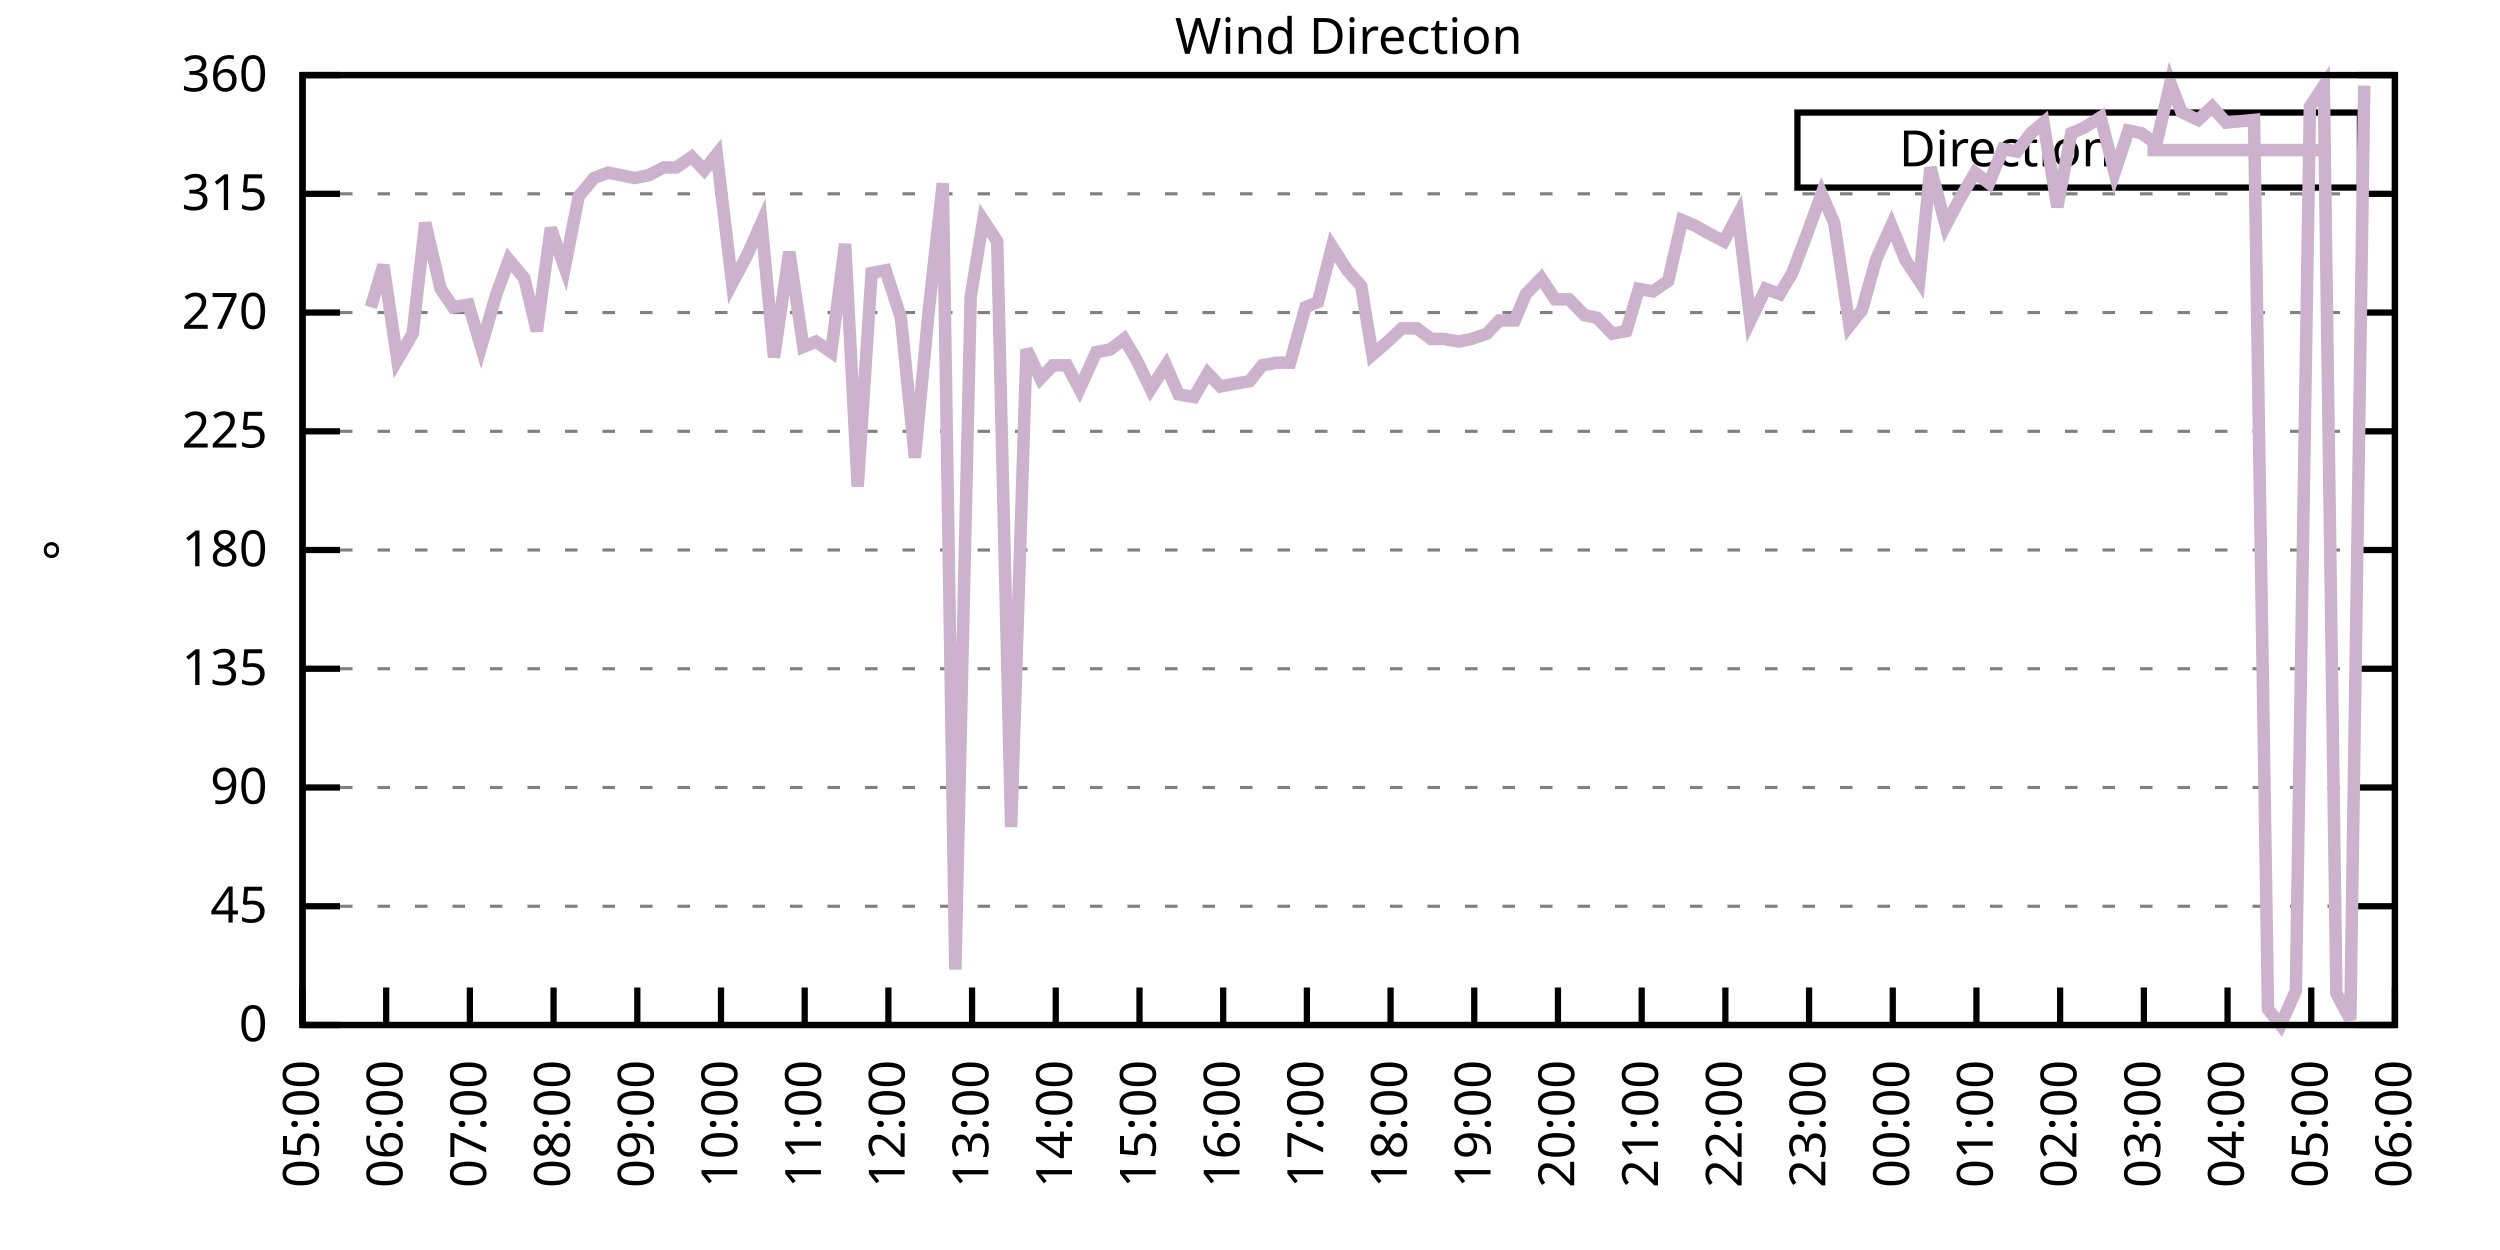
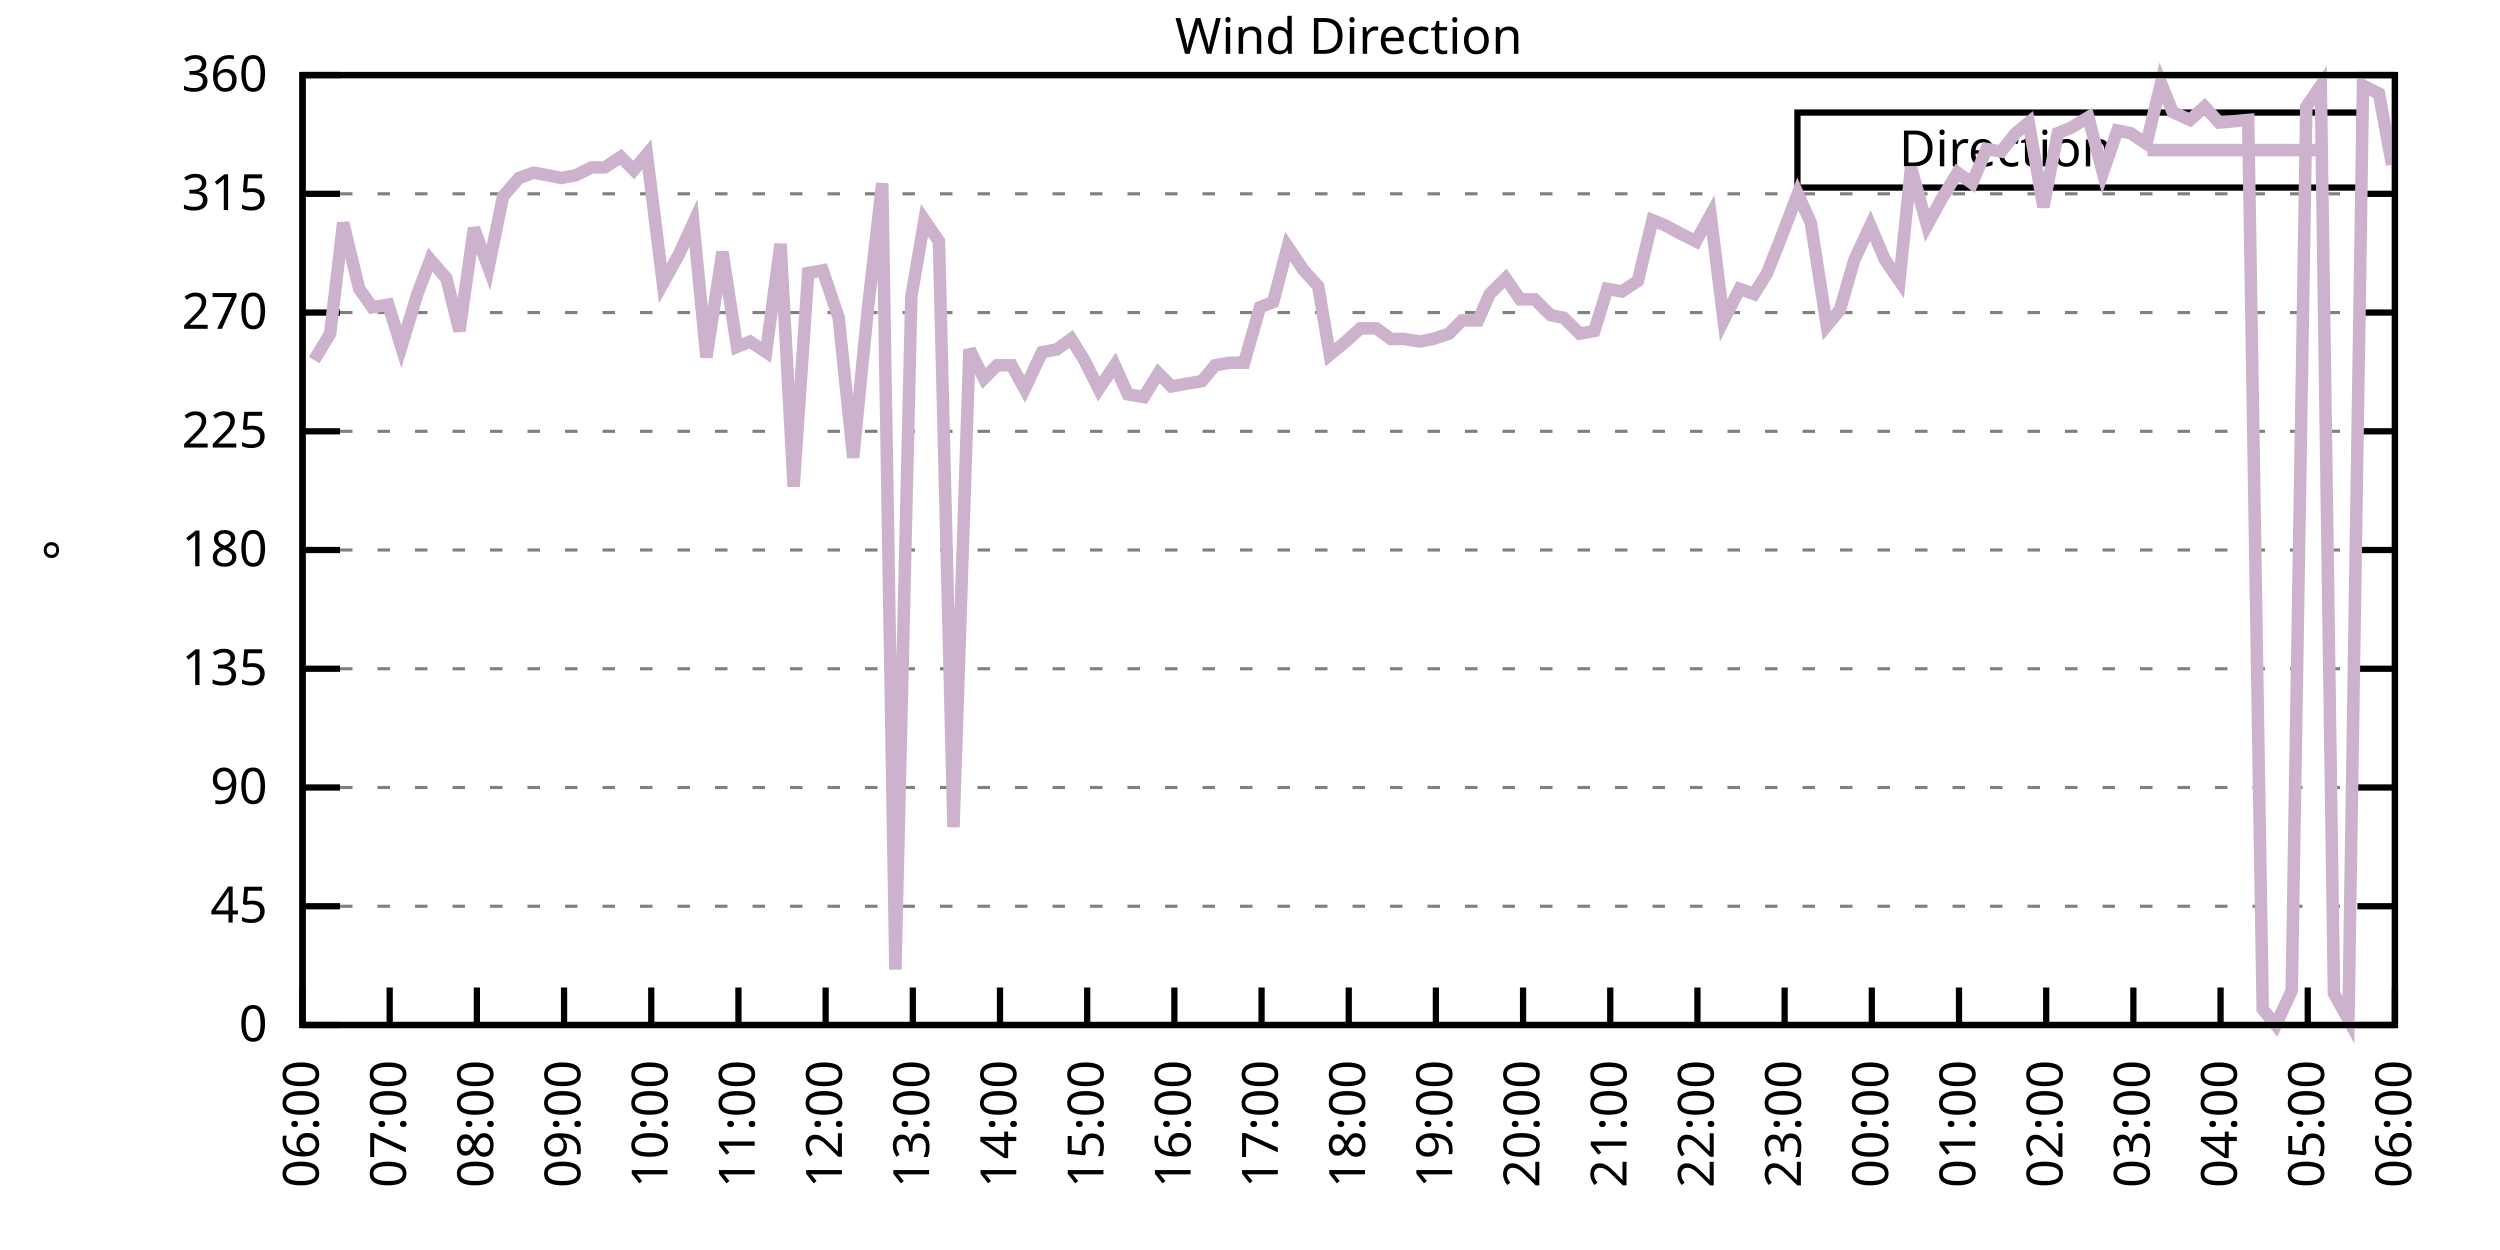
<svg xmlns="http://www.w3.org/2000/svg" xmlns:xlink="http://www.w3.org/1999/xlink" width="400" height="200" viewBox="0 0 400 200">
  <g id="gnuplot_canvas">
    <rect x="0" y="0" width="400" height="200" fill="none" />
    <defs>
      <circle id="gpDot" r="0.5" stroke-width="0.5" stroke="currentColor" />
      <path id="gpPt0" stroke-width="0.333" stroke="currentColor" d="M-1,0 h2 M0,-1 v2" />
      <path id="gpPt1" stroke-width="0.333" stroke="currentColor" d="M-1,-1 L1,1 M1,-1 L-1,1" />
      <path id="gpPt2" stroke-width="0.333" stroke="currentColor" d="M-1,0 L1,0 M0,-1 L0,1 M-1,-1 L1,1 M-1,1 L1,-1" />
      <rect id="gpPt3" stroke-width="0.333" stroke="currentColor" x="-1" y="-1" width="2" height="2" />
      <rect id="gpPt4" stroke-width="0.333" stroke="currentColor" fill="currentColor" x="-1" y="-1" width="2" height="2" />
      <circle id="gpPt5" stroke-width="0.333" stroke="currentColor" cx="0" cy="0" r="1" />
      <use xlink:href="#gpPt5" id="gpPt6" fill="currentColor" stroke="none" />
      <path id="gpPt7" stroke-width="0.333" stroke="currentColor" d="M0,-1.33 L-1.33,0.67 L1.33,0.67 z" />
      <use xlink:href="#gpPt7" id="gpPt8" fill="currentColor" stroke="none" />
      <use xlink:href="#gpPt7" id="gpPt9" stroke="currentColor" transform="rotate(180)" />
      <use xlink:href="#gpPt9" id="gpPt10" fill="currentColor" stroke="none" />
      <use xlink:href="#gpPt3" id="gpPt11" stroke="currentColor" transform="rotate(45)" />
      <use xlink:href="#gpPt11" id="gpPt12" fill="currentColor" stroke="none" />
      <path id="gpPt13" stroke-width="0.333" stroke="currentColor" d="M0,1.330 L1.265,0.411 L0.782,-1.067 L-0.782,-1.076 L-1.265,0.411 z" />
      <use xlink:href="#gpPt13" id="gpPt14" fill="currentColor" stroke="none" />
      <filter id="textbox" filterUnits="objectBoundingBox" x="0" y="0" height="1" width="1">
        <feFlood flood-color="white" flood-opacity="1" result="bgnd" />
        <feComposite in="SourceGraphic" in2="bgnd" operator="atop" />
      </filter>
      <filter id="greybox" filterUnits="objectBoundingBox" x="0" y="0" height="1" width="1">
        <feFlood flood-color="lightgrey" flood-opacity="1" result="grey" />
        <feComposite in="SourceGraphic" in2="grey" operator="atop" />
      </filter>
    </defs>
    <g fill="none" color="white" stroke="currentColor" stroke-width="1.00" stroke-linecap="butt" stroke-linejoin="miter">
</g>
    <g fill="none" color="black" stroke="currentColor" stroke-width="1.00" stroke-linecap="butt" stroke-linejoin="miter">
      <g stroke="none" shape-rendering="crispEdges">
        <polygon fill="rgb(255, 255, 255)" points="48.40,164.00 383.18,164.00 383.18,12.02 48.40,12.02 " />
      </g>
    </g>
    <g fill="none" color="black" stroke="currentColor" stroke-width="1.00" stroke-linecap="butt" stroke-linejoin="miter">
</g>
    <g fill="none" color="black" stroke="black" stroke-width="0.50" stroke-linecap="butt" stroke-linejoin="miter">
</g>
    <g fill="none" color="gray" stroke="currentColor" stroke-width="0.50" stroke-linecap="butt" stroke-linejoin="miter">
      <path stroke="gray" stroke-dasharray="2,4" class="gridline" d="M48.40,164.00 L383.19,164.00  " />
    </g>
    <g fill="none" color="gray" stroke="gray" stroke-width="1.00" stroke-linecap="butt" stroke-linejoin="miter">
</g>
    <g fill="none" color="black" stroke="currentColor" stroke-width="1.00" stroke-linecap="butt" stroke-linejoin="miter">
      <path stroke="black" d="M48.40,164.00 L54.40,164.00 M383.19,164.00 L377.19,164.00  " />
      <g transform="translate(42.80,166.60)" stroke="none" fill="black" font-family="Sans" font-size="8.00" text-anchor="end">
        <text>
          <tspan font-family="Sans"> 0</tspan>
        </text>
      </g>
    </g>
    <g fill="none" color="black" stroke="currentColor" stroke-width="1.00" stroke-linecap="butt" stroke-linejoin="miter">
</g>
    <g fill="none" color="black" stroke="black" stroke-width="0.50" stroke-linecap="butt" stroke-linejoin="miter">
</g>
    <g fill="none" color="gray" stroke="currentColor" stroke-width="0.50" stroke-linecap="butt" stroke-linejoin="miter">
      <path stroke="gray" stroke-dasharray="2,4" class="gridline" d="M48.40,145.00 L383.19,145.00  " />
    </g>
    <g fill="none" color="gray" stroke="gray" stroke-width="1.00" stroke-linecap="butt" stroke-linejoin="miter">
</g>
    <g fill="none" color="black" stroke="currentColor" stroke-width="1.00" stroke-linecap="butt" stroke-linejoin="miter">
      <path stroke="black" d="M48.40,145.00 L54.40,145.00 M383.19,145.00 L377.19,145.00  " />
      <g transform="translate(42.80,147.60)" stroke="none" fill="black" font-family="Sans" font-size="8.00" text-anchor="end">
        <text>
          <tspan font-family="Sans"> 45</tspan>
        </text>
      </g>
    </g>
    <g fill="none" color="black" stroke="currentColor" stroke-width="1.00" stroke-linecap="butt" stroke-linejoin="miter">
</g>
    <g fill="none" color="black" stroke="black" stroke-width="0.50" stroke-linecap="butt" stroke-linejoin="miter">
</g>
    <g fill="none" color="gray" stroke="currentColor" stroke-width="0.50" stroke-linecap="butt" stroke-linejoin="miter">
      <path stroke="gray" stroke-dasharray="2,4" class="gridline" d="M48.40,126.00 L383.19,126.00  " />
    </g>
    <g fill="none" color="gray" stroke="gray" stroke-width="1.00" stroke-linecap="butt" stroke-linejoin="miter">
</g>
    <g fill="none" color="black" stroke="currentColor" stroke-width="1.00" stroke-linecap="butt" stroke-linejoin="miter">
      <path stroke="black" d="M48.40,126.00 L54.40,126.00 M383.19,126.00 L377.19,126.00  " />
      <g transform="translate(42.80,128.60)" stroke="none" fill="black" font-family="Sans" font-size="8.00" text-anchor="end">
        <text>
          <tspan font-family="Sans"> 90</tspan>
        </text>
      </g>
    </g>
    <g fill="none" color="black" stroke="currentColor" stroke-width="1.00" stroke-linecap="butt" stroke-linejoin="miter">
</g>
    <g fill="none" color="black" stroke="black" stroke-width="0.50" stroke-linecap="butt" stroke-linejoin="miter">
</g>
    <g fill="none" color="gray" stroke="currentColor" stroke-width="0.50" stroke-linecap="butt" stroke-linejoin="miter">
      <path stroke="gray" stroke-dasharray="2,4" class="gridline" d="M48.40,107.00 L383.19,107.00  " />
    </g>
    <g fill="none" color="gray" stroke="gray" stroke-width="1.00" stroke-linecap="butt" stroke-linejoin="miter">
</g>
    <g fill="none" color="black" stroke="currentColor" stroke-width="1.00" stroke-linecap="butt" stroke-linejoin="miter">
      <path stroke="black" d="M48.40,107.00 L54.40,107.00 M383.19,107.00 L377.19,107.00  " />
      <g transform="translate(42.80,109.60)" stroke="none" fill="black" font-family="Sans" font-size="8.00" text-anchor="end">
        <text>
          <tspan font-family="Sans"> 135</tspan>
        </text>
      </g>
    </g>
    <g fill="none" color="black" stroke="currentColor" stroke-width="1.00" stroke-linecap="butt" stroke-linejoin="miter">
</g>
    <g fill="none" color="black" stroke="black" stroke-width="0.50" stroke-linecap="butt" stroke-linejoin="miter">
</g>
    <g fill="none" color="gray" stroke="currentColor" stroke-width="0.50" stroke-linecap="butt" stroke-linejoin="miter">
      <path stroke="gray" stroke-dasharray="2,4" class="gridline" d="M48.40,88.00 L383.19,88.00  " />
    </g>
    <g fill="none" color="gray" stroke="gray" stroke-width="1.00" stroke-linecap="butt" stroke-linejoin="miter">
</g>
    <g fill="none" color="black" stroke="currentColor" stroke-width="1.00" stroke-linecap="butt" stroke-linejoin="miter">
      <path stroke="black" d="M48.40,88.00 L54.40,88.00 M383.19,88.00 L377.19,88.00  " />
      <g transform="translate(42.80,90.60)" stroke="none" fill="black" font-family="Sans" font-size="8.00" text-anchor="end">
        <text>
          <tspan font-family="Sans"> 180</tspan>
        </text>
      </g>
    </g>
    <g fill="none" color="black" stroke="currentColor" stroke-width="1.00" stroke-linecap="butt" stroke-linejoin="miter">
</g>
    <g fill="none" color="black" stroke="black" stroke-width="0.50" stroke-linecap="butt" stroke-linejoin="miter">
</g>
    <g fill="none" color="gray" stroke="currentColor" stroke-width="0.50" stroke-linecap="butt" stroke-linejoin="miter">
      <path stroke="gray" stroke-dasharray="2,4" class="gridline" d="M48.40,69.01 L383.19,69.01  " />
    </g>
    <g fill="none" color="gray" stroke="gray" stroke-width="1.00" stroke-linecap="butt" stroke-linejoin="miter">
</g>
    <g fill="none" color="black" stroke="currentColor" stroke-width="1.00" stroke-linecap="butt" stroke-linejoin="miter">
      <path stroke="black" d="M48.40,69.01 L54.40,69.01 M383.19,69.01 L377.19,69.01  " />
      <g transform="translate(42.80,71.61)" stroke="none" fill="black" font-family="Sans" font-size="8.00" text-anchor="end">
        <text>
          <tspan font-family="Sans"> 225</tspan>
        </text>
      </g>
    </g>
    <g fill="none" color="black" stroke="currentColor" stroke-width="1.00" stroke-linecap="butt" stroke-linejoin="miter">
</g>
    <g fill="none" color="black" stroke="black" stroke-width="0.50" stroke-linecap="butt" stroke-linejoin="miter">
</g>
    <g fill="none" color="gray" stroke="currentColor" stroke-width="0.50" stroke-linecap="butt" stroke-linejoin="miter">
      <path stroke="gray" stroke-dasharray="2,4" class="gridline" d="M48.40,50.01 L383.19,50.01  " />
    </g>
    <g fill="none" color="gray" stroke="gray" stroke-width="1.00" stroke-linecap="butt" stroke-linejoin="miter">
</g>
    <g fill="none" color="black" stroke="currentColor" stroke-width="1.00" stroke-linecap="butt" stroke-linejoin="miter">
      <path stroke="black" d="M48.40,50.01 L54.40,50.01 M383.19,50.01 L377.19,50.01  " />
      <g transform="translate(42.80,52.61)" stroke="none" fill="black" font-family="Sans" font-size="8.00" text-anchor="end">
        <text>
          <tspan font-family="Sans"> 270</tspan>
        </text>
      </g>
    </g>
    <g fill="none" color="black" stroke="currentColor" stroke-width="1.00" stroke-linecap="butt" stroke-linejoin="miter">
</g>
    <g fill="none" color="black" stroke="black" stroke-width="0.50" stroke-linecap="butt" stroke-linejoin="miter">
</g>
    <g fill="none" color="gray" stroke="currentColor" stroke-width="0.50" stroke-linecap="butt" stroke-linejoin="miter">
      <path stroke="gray" stroke-dasharray="2,4" class="gridline" d="M48.40,31.01 L383.19,31.01  " />
    </g>
    <g fill="none" color="gray" stroke="gray" stroke-width="1.00" stroke-linecap="butt" stroke-linejoin="miter">
</g>
    <g fill="none" color="black" stroke="currentColor" stroke-width="1.00" stroke-linecap="butt" stroke-linejoin="miter">
      <path stroke="black" d="M48.40,31.01 L54.40,31.01 M383.19,31.01 L377.19,31.01  " />
      <g transform="translate(42.80,33.61)" stroke="none" fill="black" font-family="Sans" font-size="8.00" text-anchor="end">
        <text>
          <tspan font-family="Sans"> 315</tspan>
        </text>
      </g>
    </g>
    <g fill="none" color="black" stroke="currentColor" stroke-width="1.00" stroke-linecap="butt" stroke-linejoin="miter">
</g>
    <g fill="none" color="black" stroke="black" stroke-width="0.50" stroke-linecap="butt" stroke-linejoin="miter">
</g>
    <g fill="none" color="gray" stroke="currentColor" stroke-width="0.50" stroke-linecap="butt" stroke-linejoin="miter">
      <path stroke="gray" stroke-dasharray="2,4" class="gridline" d="M48.40,12.01 L383.19,12.01  " />
    </g>
    <g fill="none" color="gray" stroke="gray" stroke-width="1.00" stroke-linecap="butt" stroke-linejoin="miter">
</g>
    <g fill="none" color="black" stroke="currentColor" stroke-width="1.00" stroke-linecap="butt" stroke-linejoin="miter">
      <path stroke="black" d="M48.40,12.01 L54.40,12.01 M383.19,12.01 L377.19,12.01  " />
      <g transform="translate(42.80,14.61)" stroke="none" fill="black" font-family="Sans" font-size="8.00" text-anchor="end">
        <text>
          <tspan font-family="Sans"> 360</tspan>
        </text>
      </g>
    </g>
    <g fill="none" color="black" stroke="currentColor" stroke-width="1.00" stroke-linecap="butt" stroke-linejoin="miter">
      <path stroke="black" d="M48.40,164.00 L48.40,158.00  " />
      <g transform="translate(51.00,169.60) rotate(270.00)" stroke="none" fill="black" font-family="Sans" font-size="8.00" text-anchor="end">
        <text>
-           <tspan font-family="Sans">05:00</tspan>
-         </text>
-       </g>
-     </g>
-     <g fill="none" color="black" stroke="currentColor" stroke-width="1.00" stroke-linecap="butt" stroke-linejoin="miter">
-       <path stroke="black" d="M61.79,164.00 L61.79,158.00  " />
-       <g transform="translate(64.39,169.60) rotate(270.00)" stroke="none" fill="black" font-family="Sans" font-size="8.00" text-anchor="end">
-         <text>
          <tspan font-family="Sans">06:00</tspan>
        </text>
      </g>
    </g>
    <g fill="none" color="black" stroke="currentColor" stroke-width="1.00" stroke-linecap="butt" stroke-linejoin="miter">
-       <path stroke="black" d="M75.18,164.00 L75.18,158.00  " />
-       <g transform="translate(77.78,169.60) rotate(270.00)" stroke="none" fill="black" font-family="Sans" font-size="8.00" text-anchor="end">
+       <path stroke="black" d="M62.35,164.00 L62.35,158.00  " />
+       <g transform="translate(64.95,169.60) rotate(270.00)" stroke="none" fill="black" font-family="Sans" font-size="8.00" text-anchor="end">
        <text>
          <tspan font-family="Sans">07:00</tspan>
        </text>
      </g>
    </g>
    <g fill="none" color="black" stroke="currentColor" stroke-width="1.00" stroke-linecap="butt" stroke-linejoin="miter">
-       <path stroke="black" d="M88.57,164.00 L88.57,158.00  " />
-       <g transform="translate(91.17,169.60) rotate(270.00)" stroke="none" fill="black" font-family="Sans" font-size="8.00" text-anchor="end">
+       <path stroke="black" d="M76.30,164.00 L76.30,158.00  " />
+       <g transform="translate(78.90,169.60) rotate(270.00)" stroke="none" fill="black" font-family="Sans" font-size="8.00" text-anchor="end">
        <text>
          <tspan font-family="Sans">08:00</tspan>
        </text>
      </g>
    </g>
    <g fill="none" color="black" stroke="currentColor" stroke-width="1.00" stroke-linecap="butt" stroke-linejoin="miter">
-       <path stroke="black" d="M101.97,164.00 L101.97,158.00  " />
-       <g transform="translate(104.57,169.60) rotate(270.00)" stroke="none" fill="black" font-family="Sans" font-size="8.00" text-anchor="end">
+       <path stroke="black" d="M90.25,164.00 L90.25,158.00  " />
+       <g transform="translate(92.85,169.60) rotate(270.00)" stroke="none" fill="black" font-family="Sans" font-size="8.00" text-anchor="end">
        <text>
          <tspan font-family="Sans">09:00</tspan>
        </text>
      </g>
    </g>
    <g fill="none" color="black" stroke="currentColor" stroke-width="1.00" stroke-linecap="butt" stroke-linejoin="miter">
-       <path stroke="black" d="M115.36,164.00 L115.36,158.00  " />
-       <g transform="translate(117.96,169.60) rotate(270.00)" stroke="none" fill="black" font-family="Sans" font-size="8.00" text-anchor="end">
+       <path stroke="black" d="M104.20,164.00 L104.20,158.00  " />
+       <g transform="translate(106.80,169.60) rotate(270.00)" stroke="none" fill="black" font-family="Sans" font-size="8.00" text-anchor="end">
        <text>
          <tspan font-family="Sans">10:00</tspan>
        </text>
      </g>
    </g>
    <g fill="none" color="black" stroke="currentColor" stroke-width="1.00" stroke-linecap="butt" stroke-linejoin="miter">
-       <path stroke="black" d="M128.75,164.00 L128.75,158.00  " />
-       <g transform="translate(131.35,169.60) rotate(270.00)" stroke="none" fill="black" font-family="Sans" font-size="8.00" text-anchor="end">
+       <path stroke="black" d="M118.15,164.00 L118.15,158.00  " />
+       <g transform="translate(120.75,169.60) rotate(270.00)" stroke="none" fill="black" font-family="Sans" font-size="8.00" text-anchor="end">
        <text>
          <tspan font-family="Sans">11:00</tspan>
        </text>
      </g>
    </g>
    <g fill="none" color="black" stroke="currentColor" stroke-width="1.00" stroke-linecap="butt" stroke-linejoin="miter">
-       <path stroke="black" d="M142.14,164.00 L142.14,158.00  " />
-       <g transform="translate(144.74,169.60) rotate(270.00)" stroke="none" fill="black" font-family="Sans" font-size="8.00" text-anchor="end">
+       <path stroke="black" d="M132.10,164.00 L132.10,158.00  " />
+       <g transform="translate(134.70,169.60) rotate(270.00)" stroke="none" fill="black" font-family="Sans" font-size="8.00" text-anchor="end">
        <text>
          <tspan font-family="Sans">12:00</tspan>
        </text>
      </g>
    </g>
    <g fill="none" color="black" stroke="currentColor" stroke-width="1.00" stroke-linecap="butt" stroke-linejoin="miter">
-       <path stroke="black" d="M155.53,164.00 L155.53,158.00  " />
-       <g transform="translate(158.13,169.60) rotate(270.00)" stroke="none" fill="black" font-family="Sans" font-size="8.00" text-anchor="end">
+       <path stroke="black" d="M146.05,164.00 L146.05,158.00  " />
+       <g transform="translate(148.65,169.60) rotate(270.00)" stroke="none" fill="black" font-family="Sans" font-size="8.00" text-anchor="end">
        <text>
          <tspan font-family="Sans">13:00</tspan>
        </text>
      </g>
    </g>
    <g fill="none" color="black" stroke="currentColor" stroke-width="1.00" stroke-linecap="butt" stroke-linejoin="miter">
-       <path stroke="black" d="M168.92,164.00 L168.92,158.00  " />
-       <g transform="translate(171.52,169.60) rotate(270.00)" stroke="none" fill="black" font-family="Sans" font-size="8.00" text-anchor="end">
+       <path stroke="black" d="M160.00,164.00 L160.00,158.00  " />
+       <g transform="translate(162.60,169.60) rotate(270.00)" stroke="none" fill="black" font-family="Sans" font-size="8.00" text-anchor="end">
        <text>
          <tspan font-family="Sans">14:00</tspan>
        </text>
      </g>
    </g>
    <g fill="none" color="black" stroke="currentColor" stroke-width="1.00" stroke-linecap="butt" stroke-linejoin="miter">
-       <path stroke="black" d="M182.32,164.00 L182.32,158.00  " />
-       <g transform="translate(184.92,169.60) rotate(270.00)" stroke="none" fill="black" font-family="Sans" font-size="8.00" text-anchor="end">
+       <path stroke="black" d="M173.95,164.00 L173.95,158.00  " />
+       <g transform="translate(176.55,169.60) rotate(270.00)" stroke="none" fill="black" font-family="Sans" font-size="8.00" text-anchor="end">
        <text>
          <tspan font-family="Sans">15:00</tspan>
        </text>
      </g>
    </g>
    <g fill="none" color="black" stroke="currentColor" stroke-width="1.00" stroke-linecap="butt" stroke-linejoin="miter">
-       <path stroke="black" d="M195.71,164.00 L195.71,158.00  " />
-       <g transform="translate(198.31,169.60) rotate(270.00)" stroke="none" fill="black" font-family="Sans" font-size="8.00" text-anchor="end">
+       <path stroke="black" d="M187.90,164.00 L187.90,158.00  " />
+       <g transform="translate(190.50,169.60) rotate(270.00)" stroke="none" fill="black" font-family="Sans" font-size="8.00" text-anchor="end">
        <text>
          <tspan font-family="Sans">16:00</tspan>
        </text>
      </g>
    </g>
    <g fill="none" color="black" stroke="currentColor" stroke-width="1.00" stroke-linecap="butt" stroke-linejoin="miter">
-       <path stroke="black" d="M209.10,164.00 L209.10,158.00  " />
-       <g transform="translate(211.70,169.60) rotate(270.00)" stroke="none" fill="black" font-family="Sans" font-size="8.00" text-anchor="end">
+       <path stroke="black" d="M201.85,164.00 L201.85,158.00  " />
+       <g transform="translate(204.45,169.60) rotate(270.00)" stroke="none" fill="black" font-family="Sans" font-size="8.00" text-anchor="end">
        <text>
          <tspan font-family="Sans">17:00</tspan>
        </text>
      </g>
    </g>
    <g fill="none" color="black" stroke="currentColor" stroke-width="1.00" stroke-linecap="butt" stroke-linejoin="miter">
-       <path stroke="black" d="M222.49,164.00 L222.49,158.00  " />
-       <g transform="translate(225.09,169.60) rotate(270.00)" stroke="none" fill="black" font-family="Sans" font-size="8.00" text-anchor="end">
+       <path stroke="black" d="M215.80,164.00 L215.80,158.00  " />
+       <g transform="translate(218.40,169.60) rotate(270.00)" stroke="none" fill="black" font-family="Sans" font-size="8.00" text-anchor="end">
        <text>
          <tspan font-family="Sans">18:00</tspan>
        </text>
      </g>
    </g>
    <g fill="none" color="black" stroke="currentColor" stroke-width="1.00" stroke-linecap="butt" stroke-linejoin="miter">
-       <path stroke="black" d="M235.88,164.00 L235.88,158.00  " />
-       <g transform="translate(238.48,169.60) rotate(270.00)" stroke="none" fill="black" font-family="Sans" font-size="8.00" text-anchor="end">
+       <path stroke="black" d="M229.74,164.00 L229.74,158.00  " />
+       <g transform="translate(232.34,169.60) rotate(270.00)" stroke="none" fill="black" font-family="Sans" font-size="8.00" text-anchor="end">
        <text>
          <tspan font-family="Sans">19:00</tspan>
        </text>
      </g>
    </g>
    <g fill="none" color="black" stroke="currentColor" stroke-width="1.00" stroke-linecap="butt" stroke-linejoin="miter">
-       <path stroke="black" d="M249.27,164.00 L249.27,158.00  " />
-       <g transform="translate(251.87,169.60) rotate(270.00)" stroke="none" fill="black" font-family="Sans" font-size="8.00" text-anchor="end">
+       <path stroke="black" d="M243.69,164.00 L243.69,158.00  " />
+       <g transform="translate(246.29,169.60) rotate(270.00)" stroke="none" fill="black" font-family="Sans" font-size="8.00" text-anchor="end">
        <text>
          <tspan font-family="Sans">20:00</tspan>
        </text>
      </g>
    </g>
    <g fill="none" color="black" stroke="currentColor" stroke-width="1.00" stroke-linecap="butt" stroke-linejoin="miter">
-       <path stroke="black" d="M262.67,164.00 L262.67,158.00  " />
-       <g transform="translate(265.27,169.60) rotate(270.00)" stroke="none" fill="black" font-family="Sans" font-size="8.00" text-anchor="end">
+       <path stroke="black" d="M257.64,164.00 L257.64,158.00  " />
+       <g transform="translate(260.24,169.60) rotate(270.00)" stroke="none" fill="black" font-family="Sans" font-size="8.00" text-anchor="end">
        <text>
          <tspan font-family="Sans">21:00</tspan>
        </text>
      </g>
    </g>
    <g fill="none" color="black" stroke="currentColor" stroke-width="1.00" stroke-linecap="butt" stroke-linejoin="miter">
-       <path stroke="black" d="M276.06,164.00 L276.06,158.00  " />
-       <g transform="translate(278.66,169.60) rotate(270.00)" stroke="none" fill="black" font-family="Sans" font-size="8.00" text-anchor="end">
+       <path stroke="black" d="M271.59,164.00 L271.59,158.00  " />
+       <g transform="translate(274.19,169.60) rotate(270.00)" stroke="none" fill="black" font-family="Sans" font-size="8.00" text-anchor="end">
        <text>
          <tspan font-family="Sans">22:00</tspan>
        </text>
      </g>
    </g>
    <g fill="none" color="black" stroke="currentColor" stroke-width="1.00" stroke-linecap="butt" stroke-linejoin="miter">
-       <path stroke="black" d="M289.45,164.00 L289.45,158.00  " />
-       <g transform="translate(292.05,169.60) rotate(270.00)" stroke="none" fill="black" font-family="Sans" font-size="8.00" text-anchor="end">
+       <path stroke="black" d="M285.54,164.00 L285.54,158.00  " />
+       <g transform="translate(288.14,169.60) rotate(270.00)" stroke="none" fill="black" font-family="Sans" font-size="8.00" text-anchor="end">
        <text>
          <tspan font-family="Sans">23:00</tspan>
        </text>
      </g>
    </g>
    <g fill="none" color="black" stroke="currentColor" stroke-width="1.00" stroke-linecap="butt" stroke-linejoin="miter">
-       <path stroke="black" d="M302.84,164.00 L302.84,158.00  " />
-       <g transform="translate(305.44,169.60) rotate(270.00)" stroke="none" fill="black" font-family="Sans" font-size="8.00" text-anchor="end">
+       <path stroke="black" d="M299.49,164.00 L299.49,158.00  " />
+       <g transform="translate(302.09,169.60) rotate(270.00)" stroke="none" fill="black" font-family="Sans" font-size="8.00" text-anchor="end">
        <text>
          <tspan font-family="Sans">00:00</tspan>
        </text>
      </g>
    </g>
    <g fill="none" color="black" stroke="currentColor" stroke-width="1.00" stroke-linecap="butt" stroke-linejoin="miter">
-       <path stroke="black" d="M316.23,164.00 L316.23,158.00  " />
-       <g transform="translate(318.83,169.60) rotate(270.00)" stroke="none" fill="black" font-family="Sans" font-size="8.00" text-anchor="end">
+       <path stroke="black" d="M313.44,164.00 L313.44,158.00  " />
+       <g transform="translate(316.04,169.60) rotate(270.00)" stroke="none" fill="black" font-family="Sans" font-size="8.00" text-anchor="end">
        <text>
          <tspan font-family="Sans">01:00</tspan>
        </text>
      </g>
    </g>
    <g fill="none" color="black" stroke="currentColor" stroke-width="1.00" stroke-linecap="butt" stroke-linejoin="miter">
-       <path stroke="black" d="M329.62,164.00 L329.62,158.00  " />
-       <g transform="translate(332.22,169.60) rotate(270.00)" stroke="none" fill="black" font-family="Sans" font-size="8.00" text-anchor="end">
+       <path stroke="black" d="M327.39,164.00 L327.39,158.00  " />
+       <g transform="translate(329.99,169.60) rotate(270.00)" stroke="none" fill="black" font-family="Sans" font-size="8.00" text-anchor="end">
        <text>
          <tspan font-family="Sans">02:00</tspan>
        </text>
      </g>
    </g>
    <g fill="none" color="black" stroke="currentColor" stroke-width="1.00" stroke-linecap="butt" stroke-linejoin="miter">
-       <path stroke="black" d="M343.02,164.00 L343.02,158.00  " />
-       <g transform="translate(345.62,169.60) rotate(270.00)" stroke="none" fill="black" font-family="Sans" font-size="8.00" text-anchor="end">
+       <path stroke="black" d="M341.34,164.00 L341.34,158.00  " />
+       <g transform="translate(343.94,169.60) rotate(270.00)" stroke="none" fill="black" font-family="Sans" font-size="8.00" text-anchor="end">
        <text>
          <tspan font-family="Sans">03:00</tspan>
        </text>
      </g>
    </g>
    <g fill="none" color="black" stroke="currentColor" stroke-width="1.00" stroke-linecap="butt" stroke-linejoin="miter">
-       <path stroke="black" d="M356.41,164.00 L356.41,158.00  " />
-       <g transform="translate(359.01,169.60) rotate(270.00)" stroke="none" fill="black" font-family="Sans" font-size="8.00" text-anchor="end">
+       <path stroke="black" d="M355.29,164.00 L355.29,158.00  " />
+       <g transform="translate(357.89,169.60) rotate(270.00)" stroke="none" fill="black" font-family="Sans" font-size="8.00" text-anchor="end">
        <text>
          <tspan font-family="Sans">04:00</tspan>
        </text>
      </g>
    </g>
    <g fill="none" color="black" stroke="currentColor" stroke-width="1.00" stroke-linecap="butt" stroke-linejoin="miter">
-       <path stroke="black" d="M369.80,164.00 L369.80,158.00  " />
-       <g transform="translate(372.40,169.60) rotate(270.00)" stroke="none" fill="black" font-family="Sans" font-size="8.00" text-anchor="end">
+       <path stroke="black" d="M369.24,164.00 L369.24,158.00  " />
+       <g transform="translate(371.84,169.60) rotate(270.00)" stroke="none" fill="black" font-family="Sans" font-size="8.00" text-anchor="end">
        <text>
          <tspan font-family="Sans">05:00</tspan>
        </text>
      </g>
    </g>
    <g fill="none" color="black" stroke="currentColor" stroke-width="1.00" stroke-linecap="butt" stroke-linejoin="miter">
      <path stroke="black" d="M383.19,164.00 L383.19,158.00  " />
      <g transform="translate(385.79,169.60) rotate(270.00)" stroke="none" fill="black" font-family="Sans" font-size="8.00" text-anchor="end">
        <text>
          <tspan font-family="Sans">06:00</tspan>
        </text>
      </g>
    </g>
    <g fill="none" color="black" stroke="currentColor" stroke-width="1.00" stroke-linecap="butt" stroke-linejoin="miter">
</g>
    <g fill="none" color="black" stroke="currentColor" stroke-width="1.00" stroke-linecap="butt" stroke-linejoin="miter">
      <path stroke="black" d="M48.40,12.01 L48.40,164.00 L383.19,164.00 L383.19,12.01 L48.40,12.01 Z  " />
    </g>
    <g fill="none" color="black" stroke="currentColor" stroke-width="1.00" stroke-linecap="butt" stroke-linejoin="miter">
</g>
    <g fill="none" color="black" stroke="currentColor" stroke-width="1.00" stroke-linecap="butt" stroke-linejoin="miter">
      <path stroke="black" d="M287.59,30.01 L287.59,18.01 L377.59,18.01 L377.59,30.01 L287.59,30.01 Z  " />
    </g>
    <g id="Wind_direction_plot_1">
      <g fill="none" color="white" stroke="black" stroke-width="2.00" stroke-linecap="butt" stroke-linejoin="miter">
</g>
      <g fill="none" color="black" stroke="currentColor" stroke-width="2.00" stroke-linecap="butt" stroke-linejoin="miter">
        <g transform="translate(337.99,26.61)" stroke="none" fill="black" font-family="Sans" font-size="8.00" text-anchor="end">
          <text>
            <tspan font-family="Sans">Direction</tspan>
          </text>
        </g>
      </g>
      <g fill="none" color="black" stroke="currentColor" stroke-width="2.00" stroke-linecap="butt" stroke-linejoin="miter">
-         <path stroke="rgb(204, 178, 204)" d="M343.59,24.01 L371.99,24.01 M59.34,49.16 L61.35,42.41 L63.58,57.61 L66.03,53.39 L68.04,35.65 L70.50,46.21   L72.50,49.16 L74.96,48.74 L76.97,55.50 L79.42,47.05 L81.43,41.56 L83.89,44.52 L85.90,52.96 L88.13,36.50   L90.36,42.83 L92.59,31.43 L95.05,28.48 L97.28,27.63 L99.51,28.05 L101.52,28.48 L103.75,28.05 L106.21,26.79   L108.22,26.79 L110.67,25.10 L112.68,27.21 L114.69,24.68 L117.14,45.36 L119.60,40.72 L121.83,35.65 L123.84,57.18   L126.29,40.30 L128.53,55.50 L130.54,54.65 L132.99,56.34 L135.22,39.03 L137.23,77.87 L139.46,43.67 L141.69,43.25   L144.15,50.85 L146.38,73.23 L148.61,49.59 L150.85,29.32 L152.85,155.13 L155.31,47.47 L157.32,35.23 L159.55,38.61   L161.78,132.34 L164.24,55.92 L166.47,60.56 L168.48,58.45 L170.71,58.45 L172.72,62.25 L175.40,56.34 L177.63,55.92   L179.86,54.23 L181.87,57.61 L184.10,62.25 L186.56,58.45 L188.57,63.10 L191.02,63.52 L193.25,59.72 L195.26,61.83   L197.49,61.41 L199.95,60.98 L201.96,58.45 L204.19,58.03 L206.42,58.03 L208.88,49.16 L210.88,48.32 L213.12,39.45   L215.57,43.25 L217.80,45.79 L219.59,56.76 L222.04,54.65 L224.28,52.54 L226.73,52.54 L228.96,54.23 L230.97,54.23   L233.43,54.65 L235.44,54.23 L237.89,53.39 L239.90,51.27 L242.36,51.27 L244.14,47.05 L246.60,44.52 L248.83,47.90   L251.06,47.90 L253.51,50.43 L255.52,50.85 L257.98,53.39 L260.21,52.96 L262.22,46.21 L264.45,46.63 L266.91,44.94   L269.14,35.23 L271.15,36.08 L273.38,37.34 L275.83,38.61 L278.07,34.39 L280.07,51.27 L282.53,46.21 L284.76,47.05   L286.77,43.67 L289.00,37.76 L291.46,31.01 L293.47,35.65 L295.92,52.12 L297.93,49.59 L300.16,41.56 L302.62,36.08   L304.85,41.56 L307.08,44.94 L308.87,26.79 L311.32,36.08 L313.55,31.85 L316.01,27.63 L318.24,29.32 L320.47,23.83   L322.70,24.25 L324.94,21.30 L326.95,19.61 L329.18,33.12 L331.41,21.30 L333.42,20.45 L336.10,18.77 L338.33,27.63   L340.56,20.88 L342.57,21.30 L345.02,22.99 L347.26,13.28 L349.04,17.92 L351.72,19.19 L353.95,17.08 L356.18,19.61   L360.65,19.19 L362.88,161.47 L364.89,164.00 L367.34,158.51 L369.58,17.08 L371.81,13.70 L373.82,158.93 L376.05,163.16   L378.28,13.70  " />
+         <path stroke="rgb(204, 178, 204)" d="M343.59,24.01 L371.99,24.01 M50.26,57.61 L52.82,53.39 L54.91,35.65 L57.47,46.21 L59.56,49.16 L62.12,48.74   L64.21,55.50 L66.77,47.05 L68.86,41.56 L71.42,44.52 L73.51,52.96 L75.83,36.50 L78.16,42.83 L80.48,31.43   L83.04,28.48 L85.37,27.63 L87.69,28.05 L89.78,28.48 L92.11,28.05 L94.67,26.79 L96.76,26.79 L99.32,25.10   L101.41,27.21 L103.50,24.68 L106.06,45.36 L108.62,40.72 L110.94,35.65 L113.03,57.18 L115.59,40.30 L117.92,55.50   L120.01,54.65 L122.57,56.34 L124.89,39.03 L126.98,77.87 L129.31,43.67 L131.63,43.25 L134.19,50.85 L136.51,73.23   L138.84,49.59 L141.16,29.32 L143.26,155.13 L145.81,47.47 L147.91,35.23 L150.23,38.61 L152.56,132.34 L155.11,55.92   L157.44,60.56 L159.53,58.45 L161.86,58.45 L163.95,62.25 L166.74,56.34 L169.06,55.92 L171.39,54.23 L173.48,57.61   L175.81,62.25 L178.36,58.45 L180.46,63.10 L183.01,63.52 L185.34,59.72 L187.43,61.83 L189.76,61.41 L192.31,60.98   L194.41,58.45 L196.73,58.03 L199.06,58.03 L201.61,49.16 L203.71,48.32 L206.03,39.45 L208.59,43.25 L210.91,45.79   L212.77,56.76 L215.33,54.65 L217.65,52.54 L220.21,52.54 L222.54,54.23 L224.63,54.23 L227.19,54.65 L229.28,54.23   L231.84,53.39 L233.93,51.27 L236.49,51.27 L238.35,47.05 L240.90,44.52 L243.23,47.90 L245.55,47.90 L248.11,50.43   L250.20,50.85 L252.76,53.39 L255.09,52.96 L257.18,46.21 L259.50,46.63 L262.06,44.94 L264.39,35.23 L266.48,36.08   L268.80,37.34 L271.36,38.61 L273.69,34.39 L275.78,51.27 L278.34,46.21 L280.66,47.05 L282.75,43.67 L285.08,37.76   L287.64,31.01 L289.73,35.65 L292.29,52.12 L294.38,49.59 L296.70,41.56 L299.26,36.08 L301.58,41.56 L303.91,44.94   L305.77,26.79 L308.33,36.08 L310.65,31.85 L313.21,27.63 L315.53,29.32 L317.86,23.83 L320.18,24.25 L322.51,21.30   L324.60,19.61 L326.93,33.12 L329.25,21.30 L331.34,20.45 L334.13,18.77 L336.46,27.63 L338.78,20.88 L340.88,21.30   L343.43,22.99 L345.76,13.28 L347.62,17.92 L350.41,19.19 L352.73,17.08 L355.06,19.61 L359.71,19.19 L362.03,161.47   L364.13,164.00 L366.68,158.51 L369.01,17.08 L371.33,13.70 L373.43,158.93 L375.75,163.16 L378.08,13.70 L380.63,14.97   L382.73,26.36  " />
      </g>
    </g>
    <g fill="none" color="black" stroke="currentColor" stroke-width="2.00" stroke-linecap="butt" stroke-linejoin="miter">
</g>
    <g fill="none" color="black" stroke="black" stroke-width="1.00" stroke-linecap="butt" stroke-linejoin="miter">
</g>
    <g fill="none" color="black" stroke="currentColor" stroke-width="1.00" stroke-linecap="butt" stroke-linejoin="miter">
      <path stroke="black" d="M48.40,12.01 L48.40,164.00 L383.19,164.00 L383.19,12.01 L48.40,12.01 Z  " />
      <g transform="translate(12.80,88.01) rotate(270.00)" stroke="none" fill="black" font-family="Sans" font-size="8.00" text-anchor="middle">
        <text>
          <tspan font-family="Sans">°</tspan>
        </text>
      </g>
    </g>
    <g fill="none" color="black" stroke="currentColor" stroke-width="1.00" stroke-linecap="butt" stroke-linejoin="miter">
</g>
    <g fill="none" color="black" stroke="currentColor" stroke-width="1.00" stroke-linecap="butt" stroke-linejoin="miter">
      <g transform="translate(215.79,8.61)" stroke="none" fill="black" font-family="Sans" font-size="8.00" text-anchor="middle">
        <text>
          <tspan font-family="Sans">Wind Direction</tspan>
        </text>
      </g>
    </g>
    <g fill="none" color="black" stroke="currentColor" stroke-width="1.00" stroke-linecap="butt" stroke-linejoin="miter">
</g>
  </g>
</svg>
